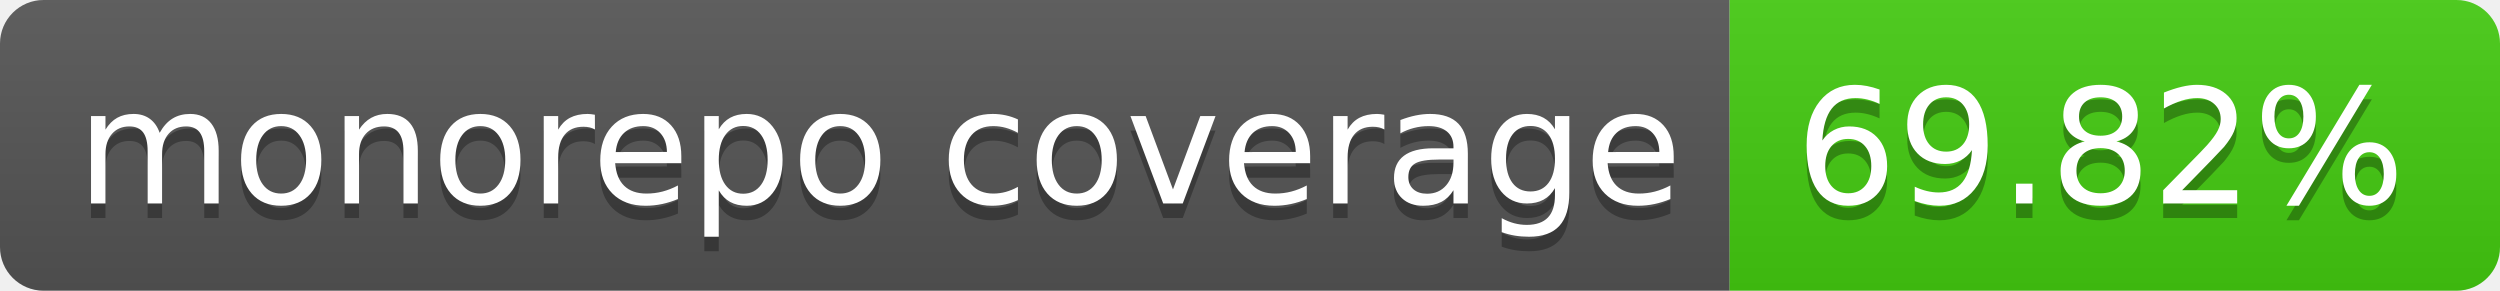
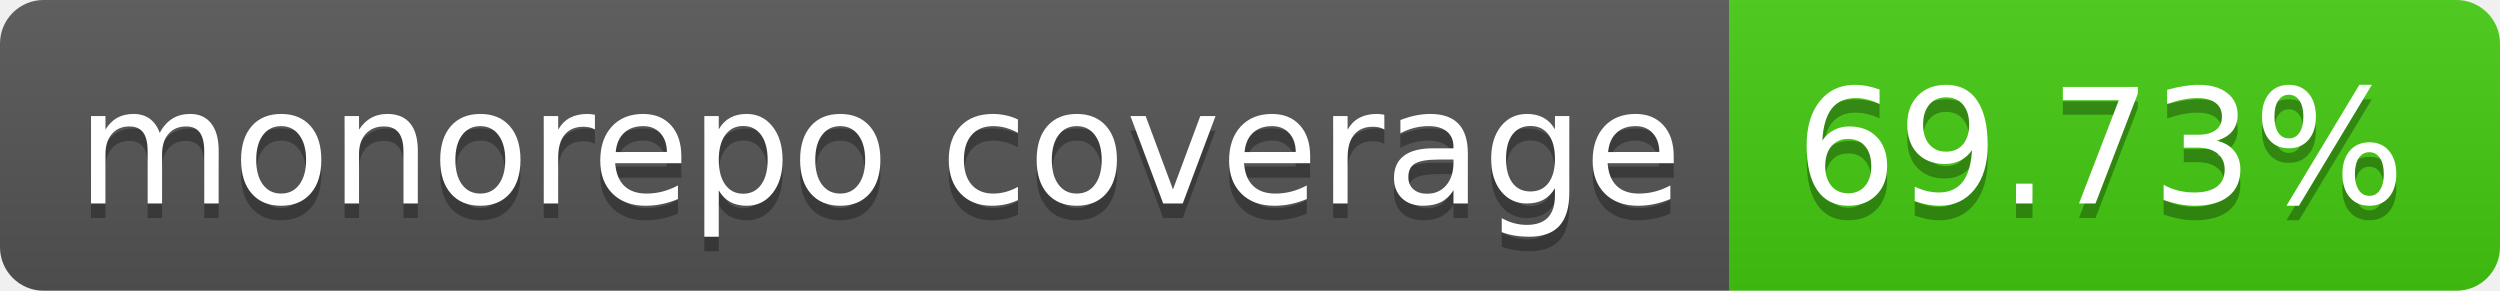
- <svg xmlns="http://www.w3.org/2000/svg" width="172" height="20" role="img" aria-label="monorepo coverage: 69.82%">
+ <svg xmlns="http://www.w3.org/2000/svg" width="172" height="20" role="img" aria-label="monorepo coverage: 69.73%">
  <linearGradient id="s" x2="0" y2="100%">
    <stop offset="0" stop-color="#bbb" stop-opacity=".1" />
    <stop offset="1" stop-opacity=".1" />
  </linearGradient>
  <clipPath id="r">
    <rect width="172" height="20" rx="3" fill="#fff" />
  </clipPath>
  <g clip-path="url(#r)">
    <rect width="119" height="20" fill="#555" />
    <rect x="119" width="53" height="20" fill="#4c1" />
    <rect width="172" height="20" fill="url(#s)" />
  </g>
  <g fill="#fff" text-anchor="middle" font-family="Verdana,Geneva,DejaVu Sans,sans-serif" text-rendering="geometricPrecision" font-size="110">
    <text aria-hidden="true" x="605" y="150" fill="#010101" fill-opacity=".3" transform="scale(.1)" textLength="1090">monorepo coverage</text>
    <text x="605" y="140" transform="scale(.1)" fill="#fff" textLength="1090">monorepo coverage</text>
-     <text aria-hidden="true" x="1445" y="150" fill="#010101" fill-opacity=".3" transform="scale(.1)" textLength="430">69.82%</text>
-     <text x="1445" y="140" transform="scale(.1)" fill="#fff" textLength="430">69.82%</text>
+     <text aria-hidden="true" x="1445" y="150" fill="#010101" fill-opacity=".3" transform="scale(.1)" textLength="430">69.73%</text>
+     <text x="1445" y="140" transform="scale(.1)" fill="#fff" textLength="430">69.73%</text>
  </g>
</svg>
